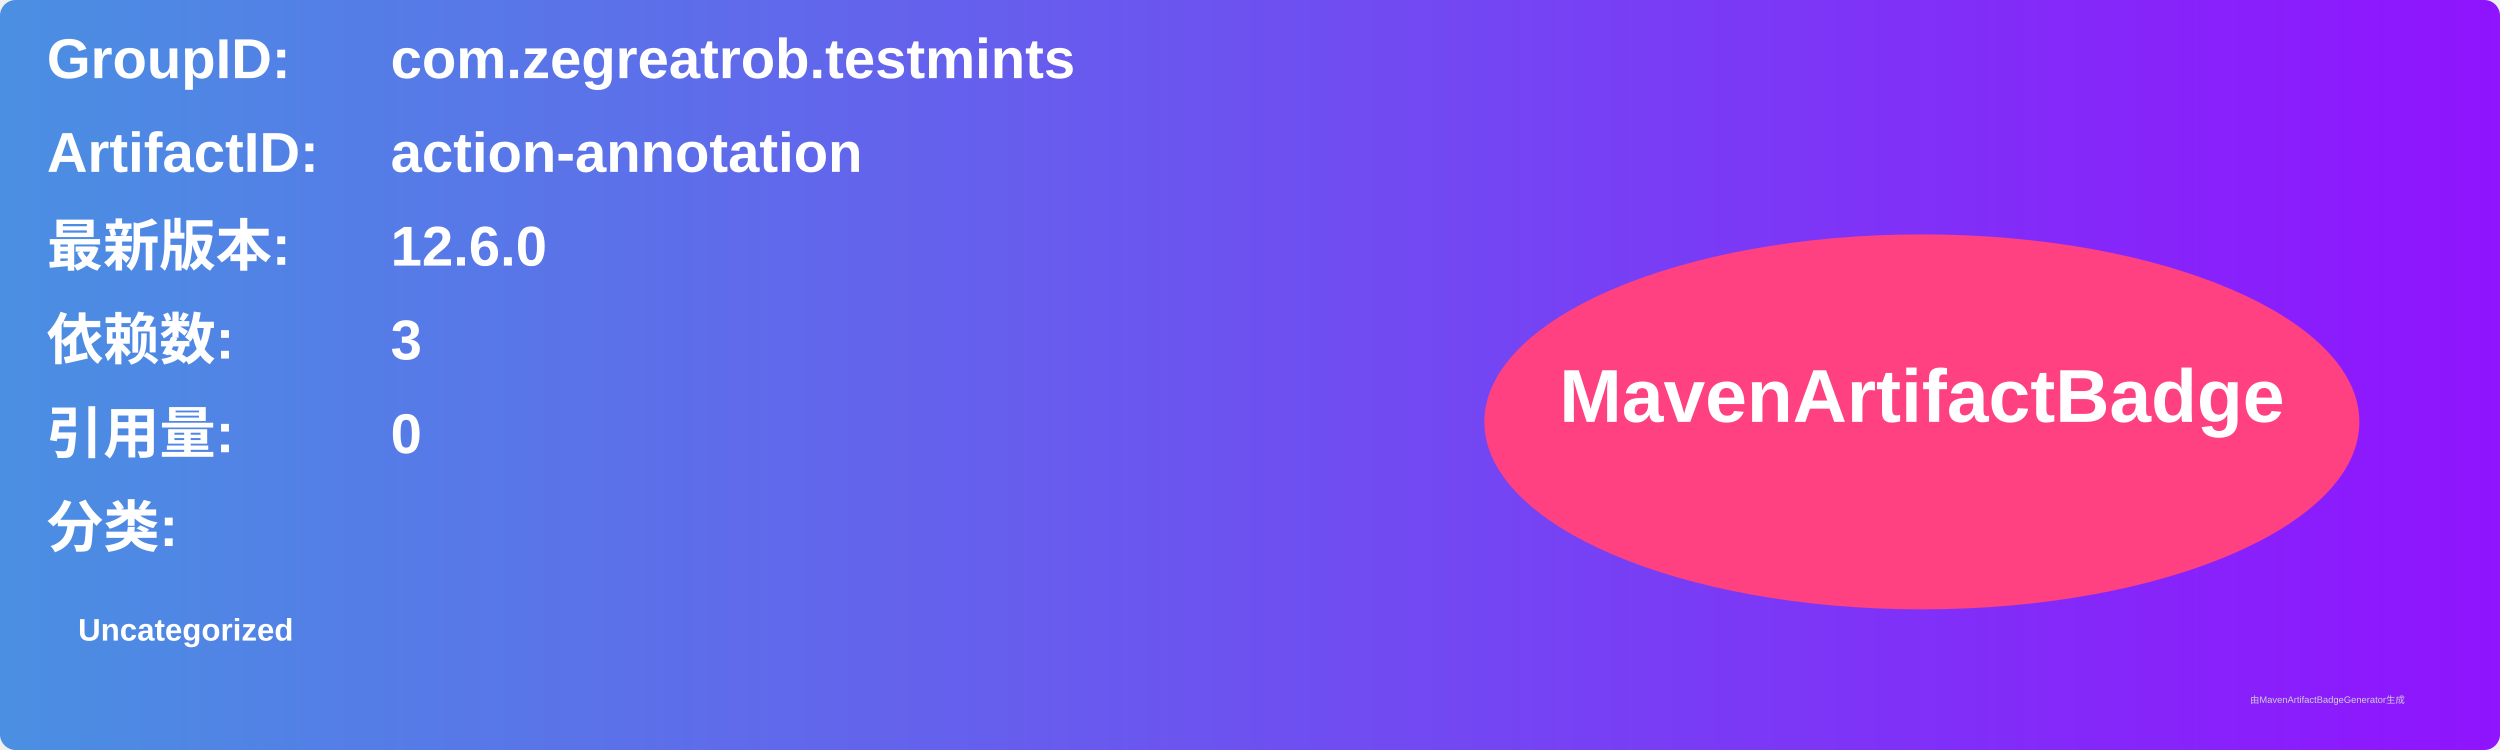
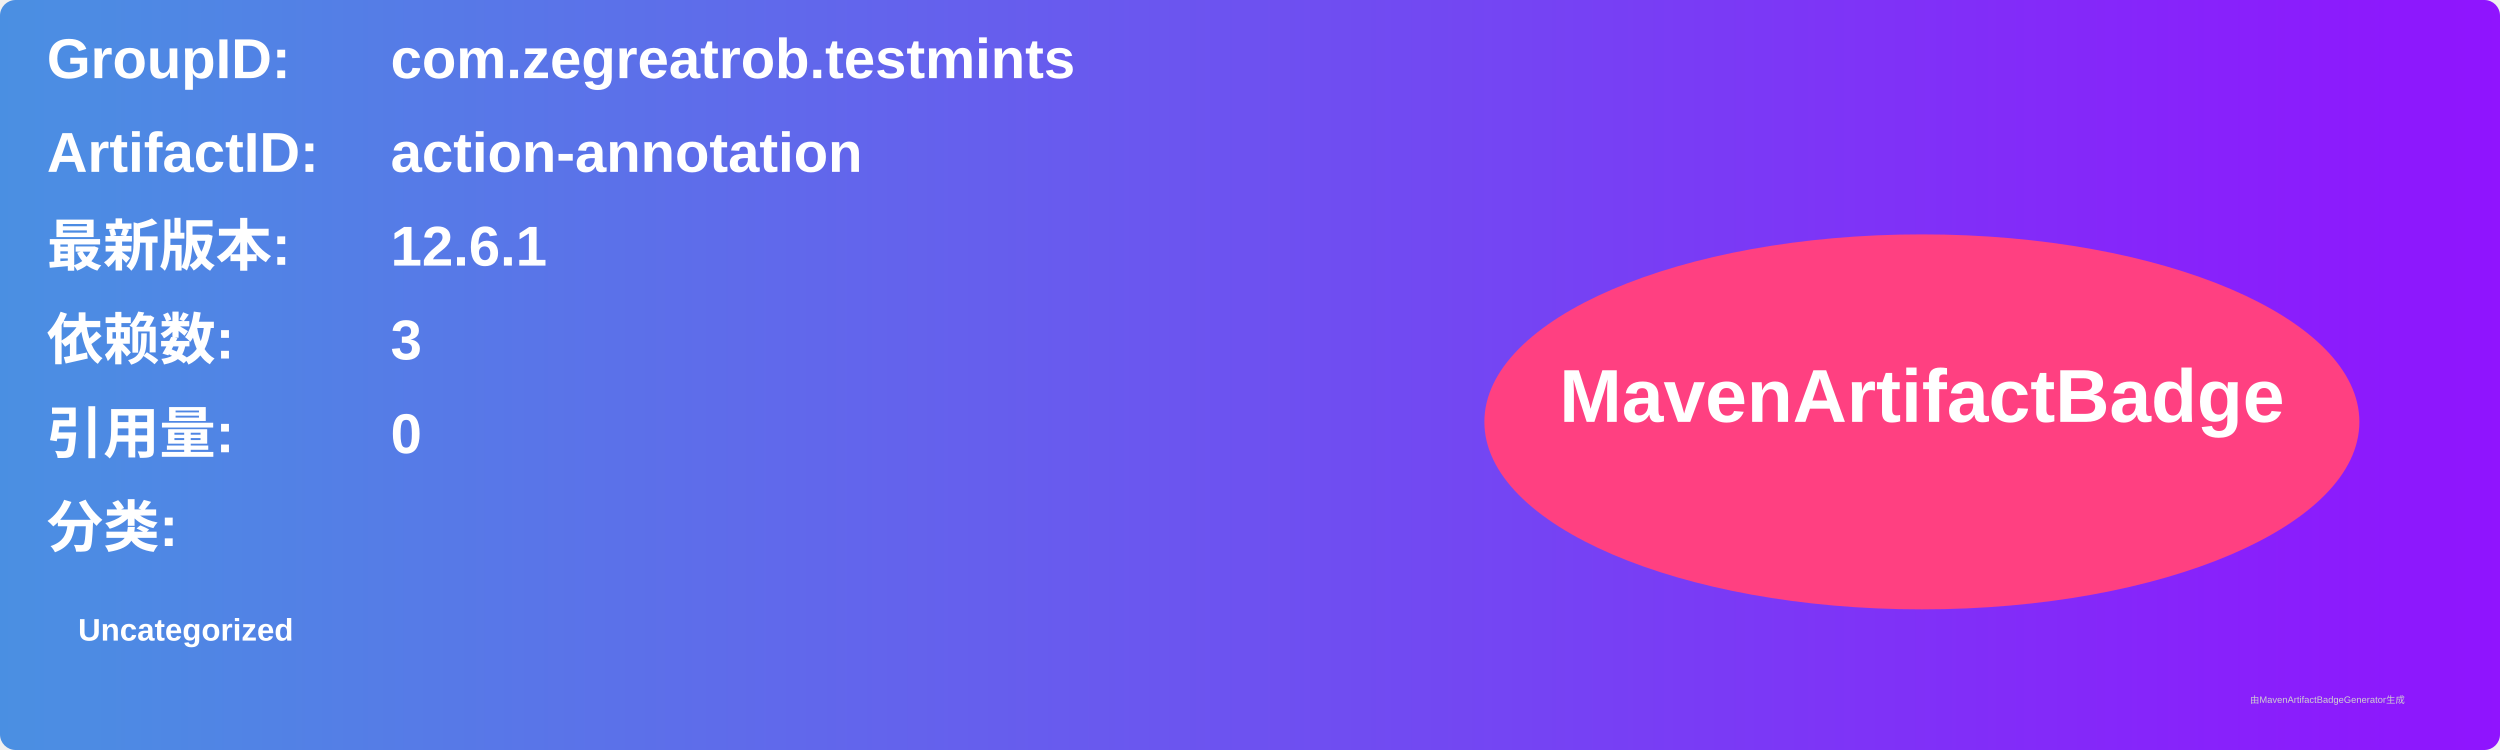
<svg xmlns="http://www.w3.org/2000/svg" width="800" height="240" viewBox="0 0 800 240">
  <linearGradient id="grad" x1="0%" y1="0%" x2="100%" y2="0%">
    <stop offset="0%" stop-color="#4a90e2" />
    <stop offset="100%" stop-color="#9013fe" />
  </linearGradient>
  <rect width="100%" height="100%" rx="5" ry="5" fill="url(#grad)" />
  <g transform="translate(15, 15)">
    <text x="0" y="10" font-family="Arial" font-size="18" fill="white" font-weight="bold" width="260">GroupID:</text>
    <text x="110" y="10" font-family="Arial" font-size="18" fill="white" font-weight="bold" width="460">com.zegreatrob.testmints</text>
    <text x="0" y="40" font-family="Arial" font-size="18" fill="white" font-weight="bold" width="260">ArtifactID:</text>
    <text x="110" y="40" font-family="Arial" font-size="18" fill="white" font-weight="bold" width="460">action-annotation</text>
    <text x="0" y="70" font-family="Arial" font-size="18" fill="white" font-weight="bold">最新版本:</text>
    <text x="110" y="70" font-family="Arial" font-size="18" fill="white" font-weight="bold">
-       <tspan font-weight="bold">12.6.0</tspan>
+       <tspan font-weight="bold">12.6.1</tspan>
    </text>
    <text x="0" y="100" font-family="Arial" font-size="18" fill="white" font-weight="bold">依赖数: </text>
    <text x="110" y="100" font-family="Arial" font-size="18" fill="white">
      <tspan font-weight="bold">3</tspan>
    </text>
    <text x="0" y="130" font-family="Arial" font-size="18" fill="white" font-weight="bold">引用量: </text>
    <text x="110" y="130" font-family="Arial" font-size="18" fill="white">
      <tspan font-weight="bold">0</tspan>
    </text>
    <text x="0" y="160" font-family="Arial" font-size="18" fill="white" font-weight="bold">分类:</text>
    <text x="10" y="190" font-family="Arial" font-size="10" fill="white">
      <tspan font-weight="bold">Uncategorized</tspan>
    </text>
    <ellipse cx="600" cy="120" rx="140" ry="60" fill="#ff4081" />
    <text x="600" y="120" text-anchor="middle" font-family="Arial" font-size="24" fill="white" font-weight="bold">MavenArtifactBadge</text>
  </g>
  <text x="720" y="225" font-family="Arial" font-size="3" fill="#d0d0d0">由MavenArtifactBadgeGenerator生成</text>
</svg>
